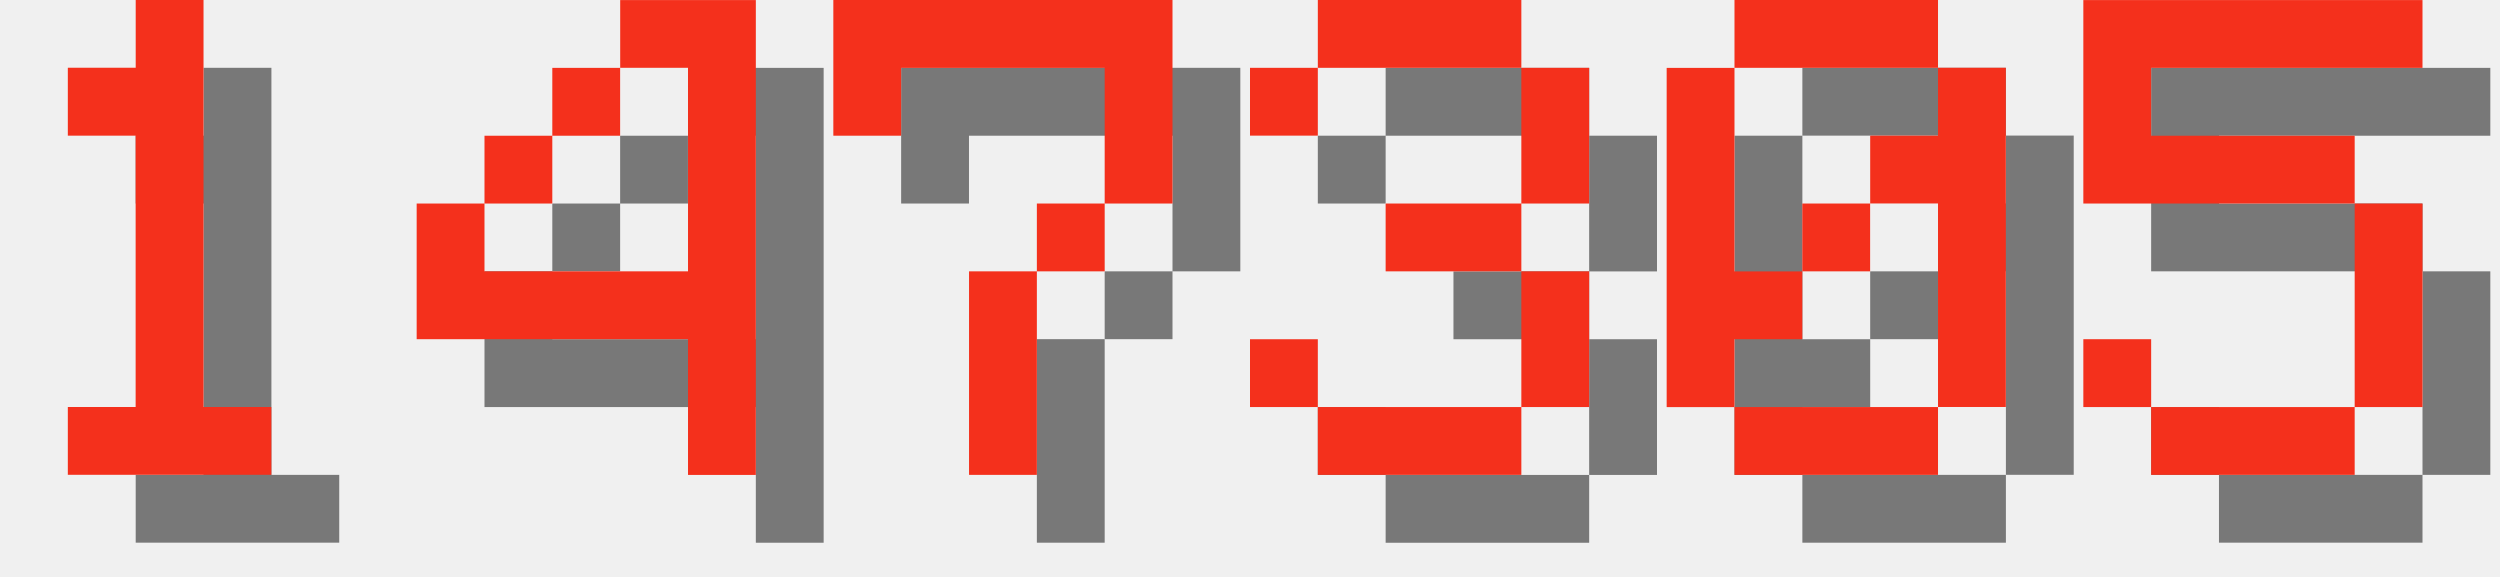
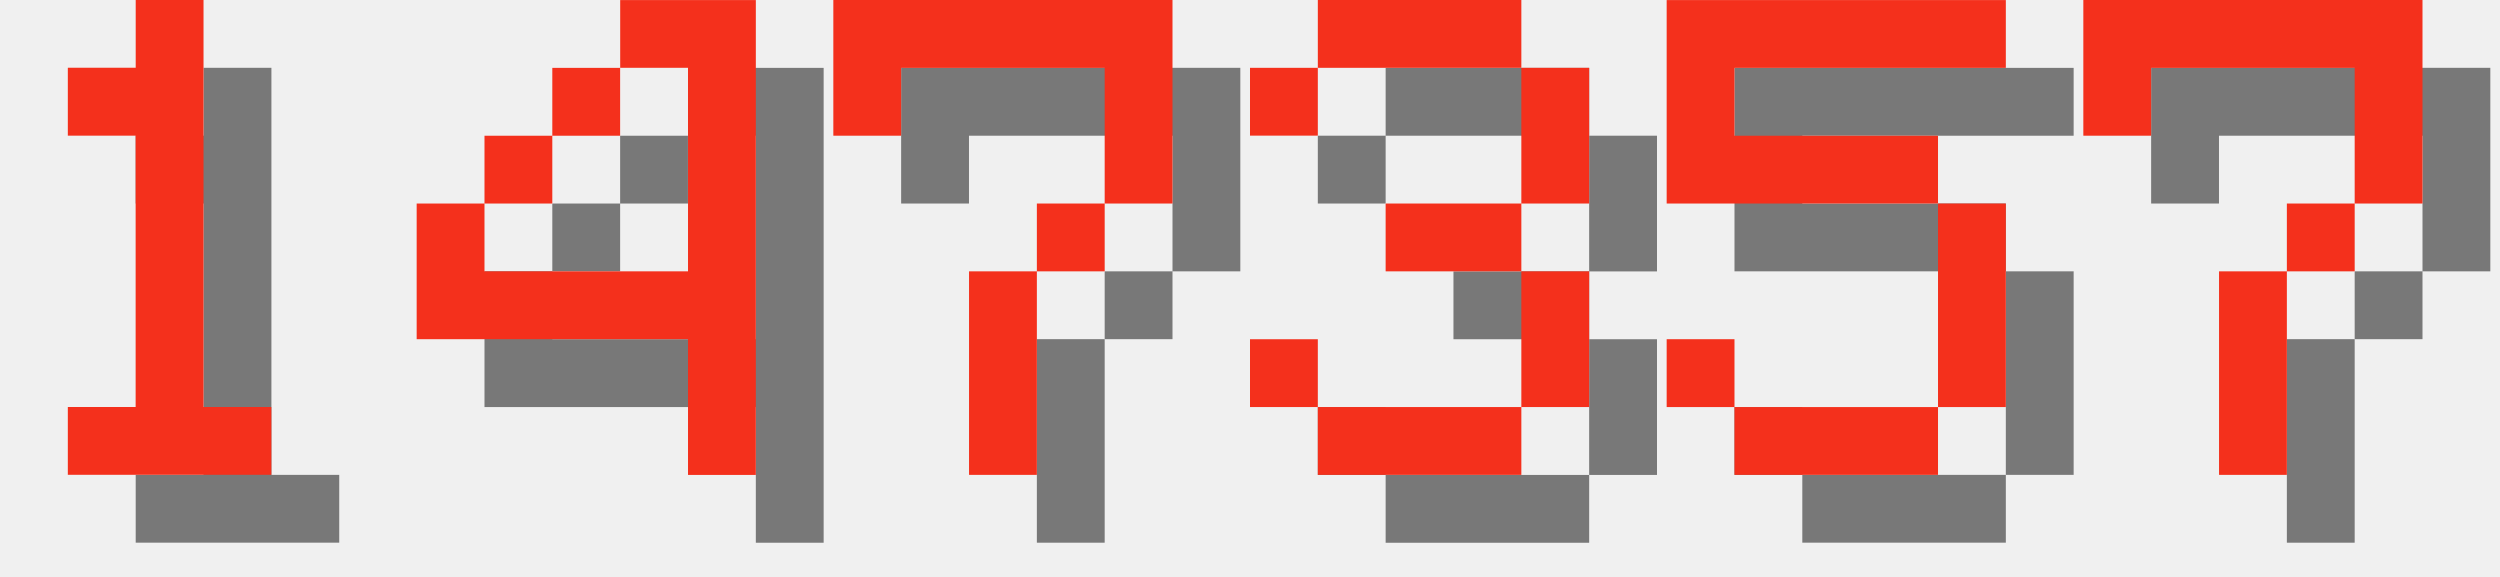
<svg xmlns="http://www.w3.org/2000/svg" version="1.1" width="156.0" height="36">
  <style>
        .text-foreground {
            fill: #F4301C;
        }
        .text-shadow {
            fill: #000000;
            fill-opacity: 0.5;
        }
    </style>
  <g class="digit" id="digit_1" transform="translate(0.0, 0), scale(4)">
    <path id="digit_1_shadow" class="text-shadow" d="m2.117 2.117v1.058h1.058v4.233h-1.058v1.058h3.175v-1.058h-1.058v-6.35h-1.058v1.058h-1.058z" fill-opacity=".5" style="paint-order:stroke fill markers" />
    <path id="digit_1_fg" class="text-foreground" d="m1.058 1.058v1.058h1.058v4.233h-1.058v1.058h3.175v-1.058h-1.058v-6.35h-1.058v1.058h-1.058z" fill="#fff" style="paint-order:stroke fill markers" />
  </g>
  <g class="digit" id="digit_4" transform="translate(26.0, 0), scale(4)">
    <path id="digit_4_shadow" class="text-shadow" d="m4.233 1.058v1.058h1.058v3.175h-3.175v-1.058h-1.058v2.117h4.233v2.117h1.058v-7.408h-2.117zm-2.117 3.175h1.058v-1.058h-1.058v1.058zm1.058-1.058h1.058v-1.058h-1.058v1.058z" fill-opacity=".5" style="paint-order:stroke fill markers" />
    <path id="digit_4_fg" class="text-foreground" d="m3.175 0v1.058h1.058v3.175h-3.175v-1.058h-1.058v2.117h4.233v2.117h1.058v-7.408h-2.117zm-2.117 3.175h1.058v-1.058h-1.058v1.058zm1.058-1.058h1.058v-1.058h-1.058v1.058z" fill="#fff" style="paint-order:stroke fill markers" />
  </g>
  <g class="digit" id="digit_7" transform="translate(52.0, 0), scale(4)">
    <path id="digit_7_shadow" class="text-shadow" d="m1.058 1.058 2e-6 2.117h1.058v-1.058h3.175v1.058l2e-7 1.058h-1.058v1.058h-1.058l4e-7 3.175 1.058 1e-7v-3.175h1.058v-1.058h1.058l5e-7 -1.058v-2.117z" fill-opacity=".5" style="paint-order:stroke fill markers" />
    <path id="digit_7_fg" class="text-foreground" d="m0 0 2e-6 2.117h1.058v-1.058h3.175v1.058l2e-7 1.058h-1.058v1.058h-1.058l4e-7 3.175 1.058 1e-7v-3.175h1.058v-1.058h1.058l5e-7 -1.058v-2.117z" fill="#fff" style="paint-order:stroke fill markers" />
  </g>
  <g class="digit" id="digit_3" transform="translate(78.0, 0), scale(4)">
    <path id="digit_3_shadow" class="text-shadow" d="m1.058 2.117v1.058h1.058v-1.058h3.175v2.117h-2.117v1.058h2.117v2.117h-3.175v-1.058h-1.058v1.058h1.058v1.058h3.175v-1.058h1.058v-2.117h-1.058v-1.058h1.058v-2.117h-1.058v-1.058h-3.175v1.058h-1.058z" fill-opacity=".5" style="paint-order:stroke fill markers" />
    <path id="digit_3_fg" class="text-foreground" d="m0 1.058v1.058h1.058v-1.058h3.175v2.117h-2.117v1.058h2.117v2.117h-3.175v-1.058h-1.058v1.058h1.058v1.058h3.175v-1.058h1.058v-2.117h-1.058v-1.058h1.058v-2.117h-1.058v-1.058h-3.175v1.058h-1.058z" fill="#fff" style="paint-order:stroke fill markers" />
  </g>
-   <g class="digit" id="digit_0" transform="translate(104.0, 0), scale(4)">
-     <path id="digit_0_shadow" class="text-shadow" d="m2.117 1.058v1.058h3.175v-1.058h-3.175zm3.175 1.058v1.058h-1.058v1.058h1.058v3.175h1.058v-5.292h-1.058zm0 5.292h-3.175v1.058h3.175v-1.058zm-3.175 0v-1.058h1.058v-1.058h-1.058v-3.175h-1.058v5.292h1.058zm1.058-2.117h1.058v-1.058h-1.058v1.058z" fill-opacity=".5" style="paint-order:stroke fill markers" />
-     <path id="digit_0_fg" class="text-foreground" d="m1.058 0v1.058h3.175v-1.058h-3.175zm3.175 1.058v1.058h-1.058v1.058h1.058v3.175h1.058v-5.292h-1.058zm0 5.292h-3.175v1.058h3.175v-1.058zm-3.175 0v-1.058h1.058v-1.058h-1.058v-3.175h-1.058v5.292h1.058zm1.058-2.117h1.058v-1.058h-1.058v1.058z" fill="#fff" style="paint-order:stroke fill markers" />
-   </g>
-   <g class="digit" id="digit_5" transform="translate(130.0, 0), scale(4)">
+   <g class="digit" id="digit_5" transform="translate(104.0, 0), scale(4)">
    <path id="digit_5_shadow" class="text-shadow" d="m1.058 1.058v3.175h4.233v3.175h-3.175v-1.058h-1.058v1.058h1.058v1.058h3.175v-1.058h1.058v-3.175h-1.058v-1.058h-3.175v-1.058h4.233v-1.058h-5.292z" fill-opacity=".5" style="paint-order:stroke fill markers" />
    <path id="digit_5_fg" class="text-foreground" d="m0 0v3.175h4.233v3.175h-3.175v-1.058h-1.058v1.058h1.058v1.058h3.175v-1.058h1.058v-3.175h-1.058v-1.058h-3.175v-1.058h4.233v-1.058h-5.292z" fill="#fff" style="paint-order:stroke fill markers" />
  </g>
+   <g class="digit" id="digit_7" transform="translate(130.0, 0), scale(4)">
+     <path id="digit_7_shadow" class="text-shadow" d="m1.058 1.058 2e-6 2.117h1.058v-1.058h3.175v1.058l2e-7 1.058h-1.058v1.058h-1.058l4e-7 3.175 1.058 1e-7v-3.175h1.058v-1.058h1.058l5e-7 -1.058v-2.117z" fill-opacity=".5" style="paint-order:stroke fill markers" />
+     <path id="digit_7_fg" class="text-foreground" d="m0 0 2e-6 2.117h1.058v-1.058h3.175v1.058l2e-7 1.058h-1.058v1.058h-1.058l4e-7 3.175 1.058 1e-7v-3.175h1.058v-1.058h1.058l5e-7 -1.058v-2.117z" fill="#fff" style="paint-order:stroke fill markers" />
+   </g>
</svg>
